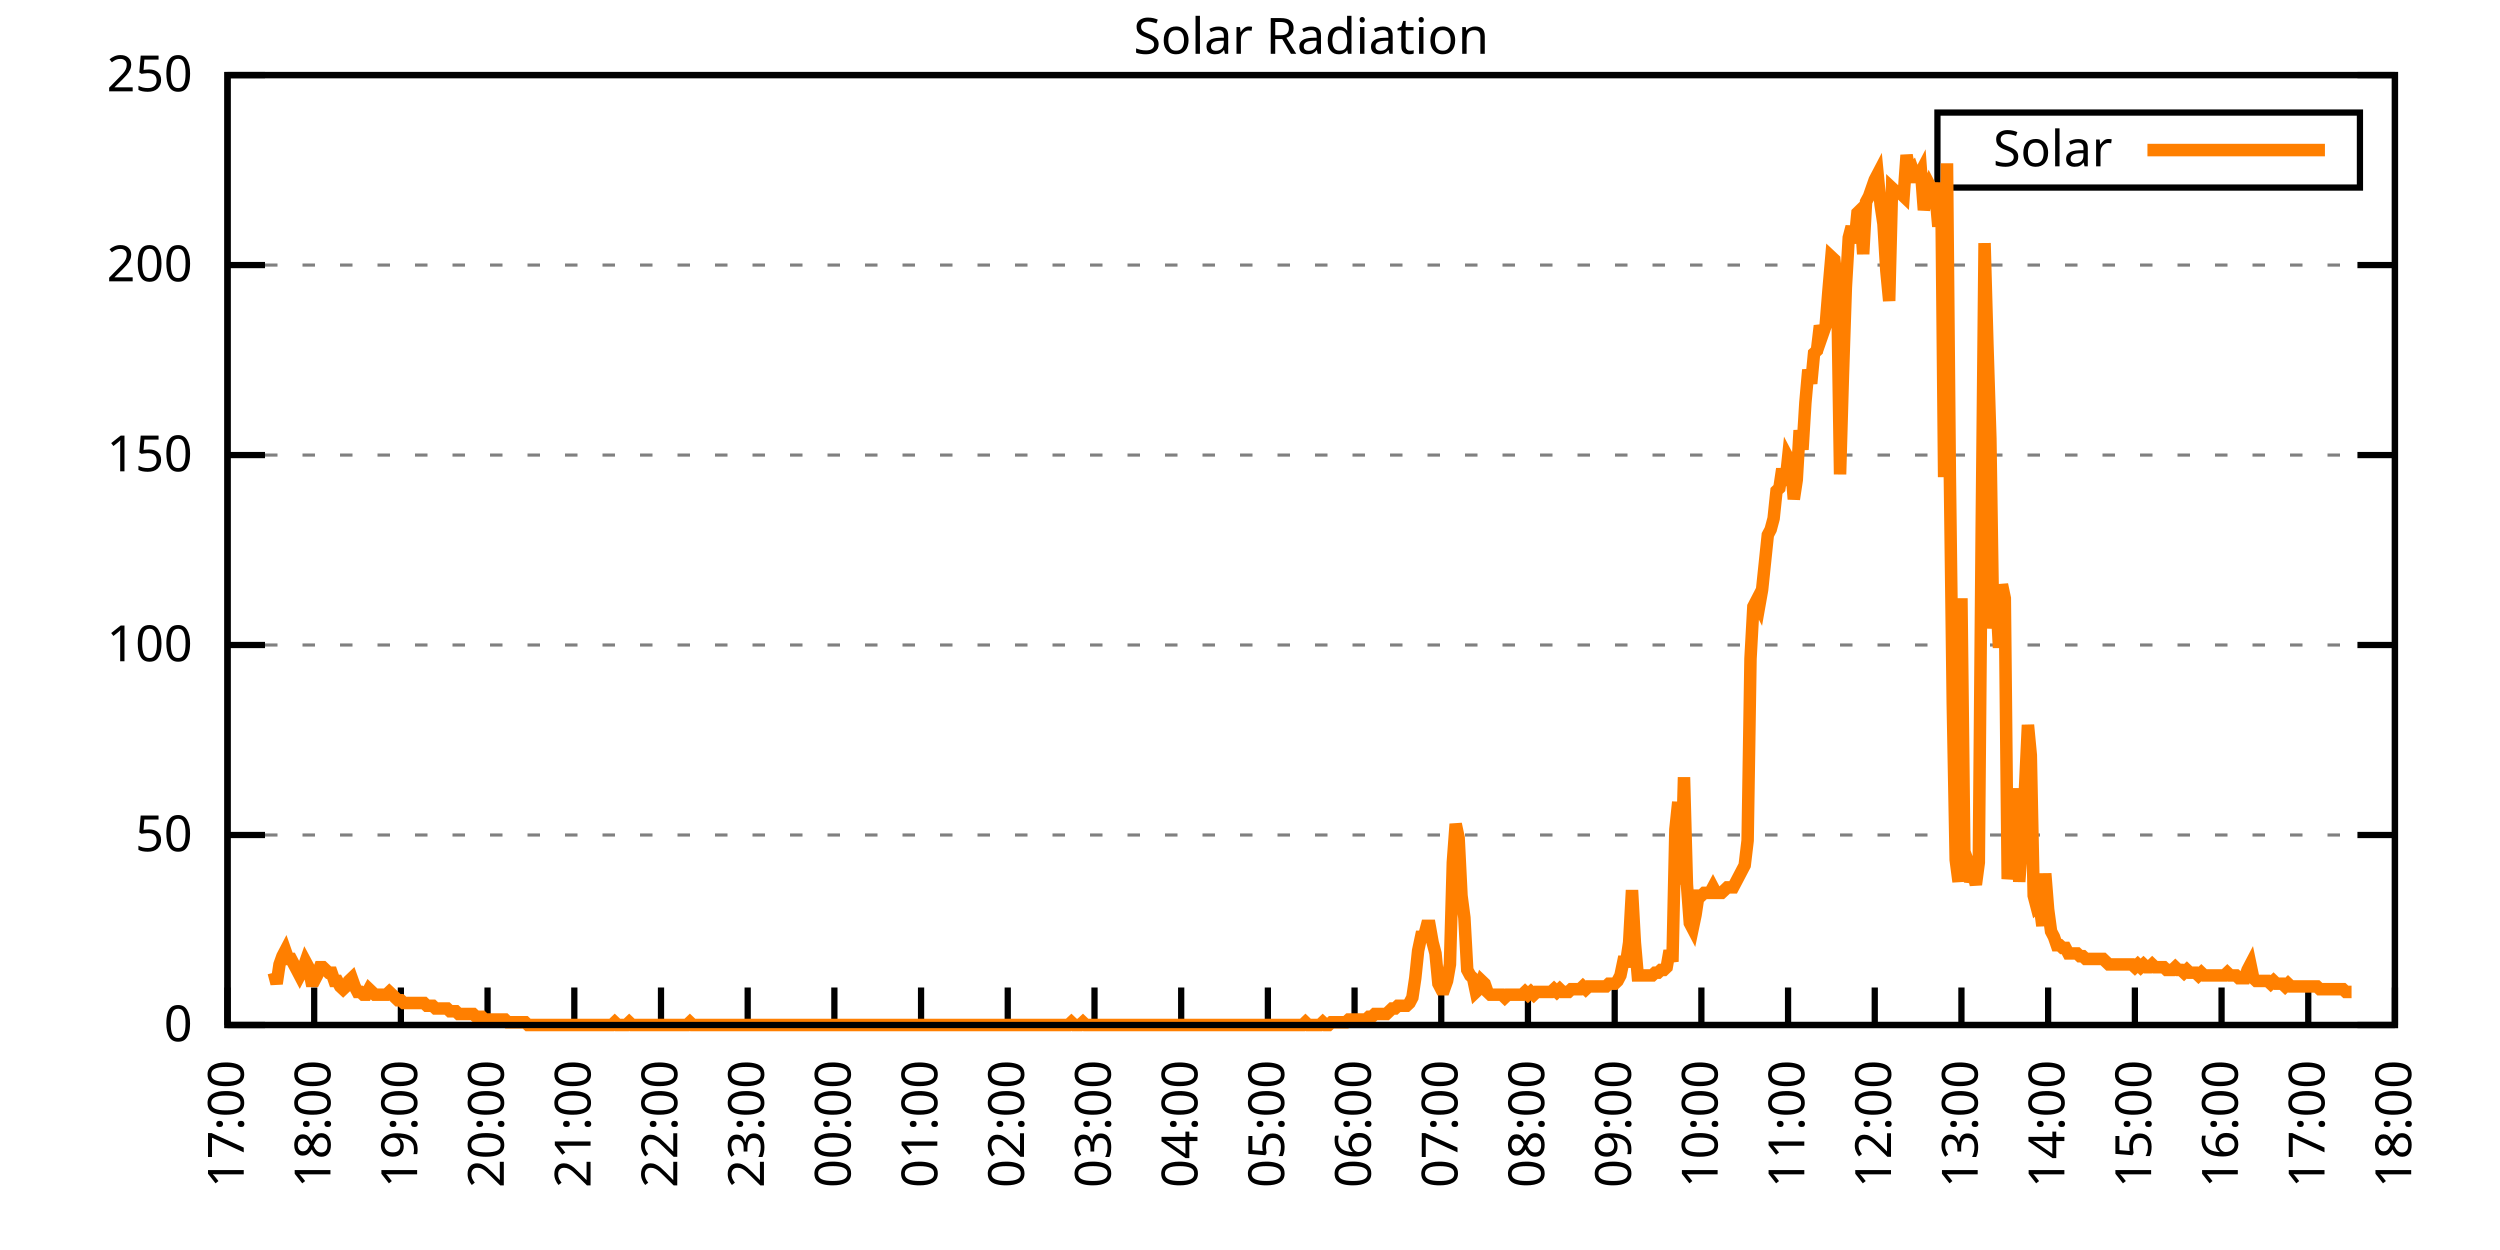
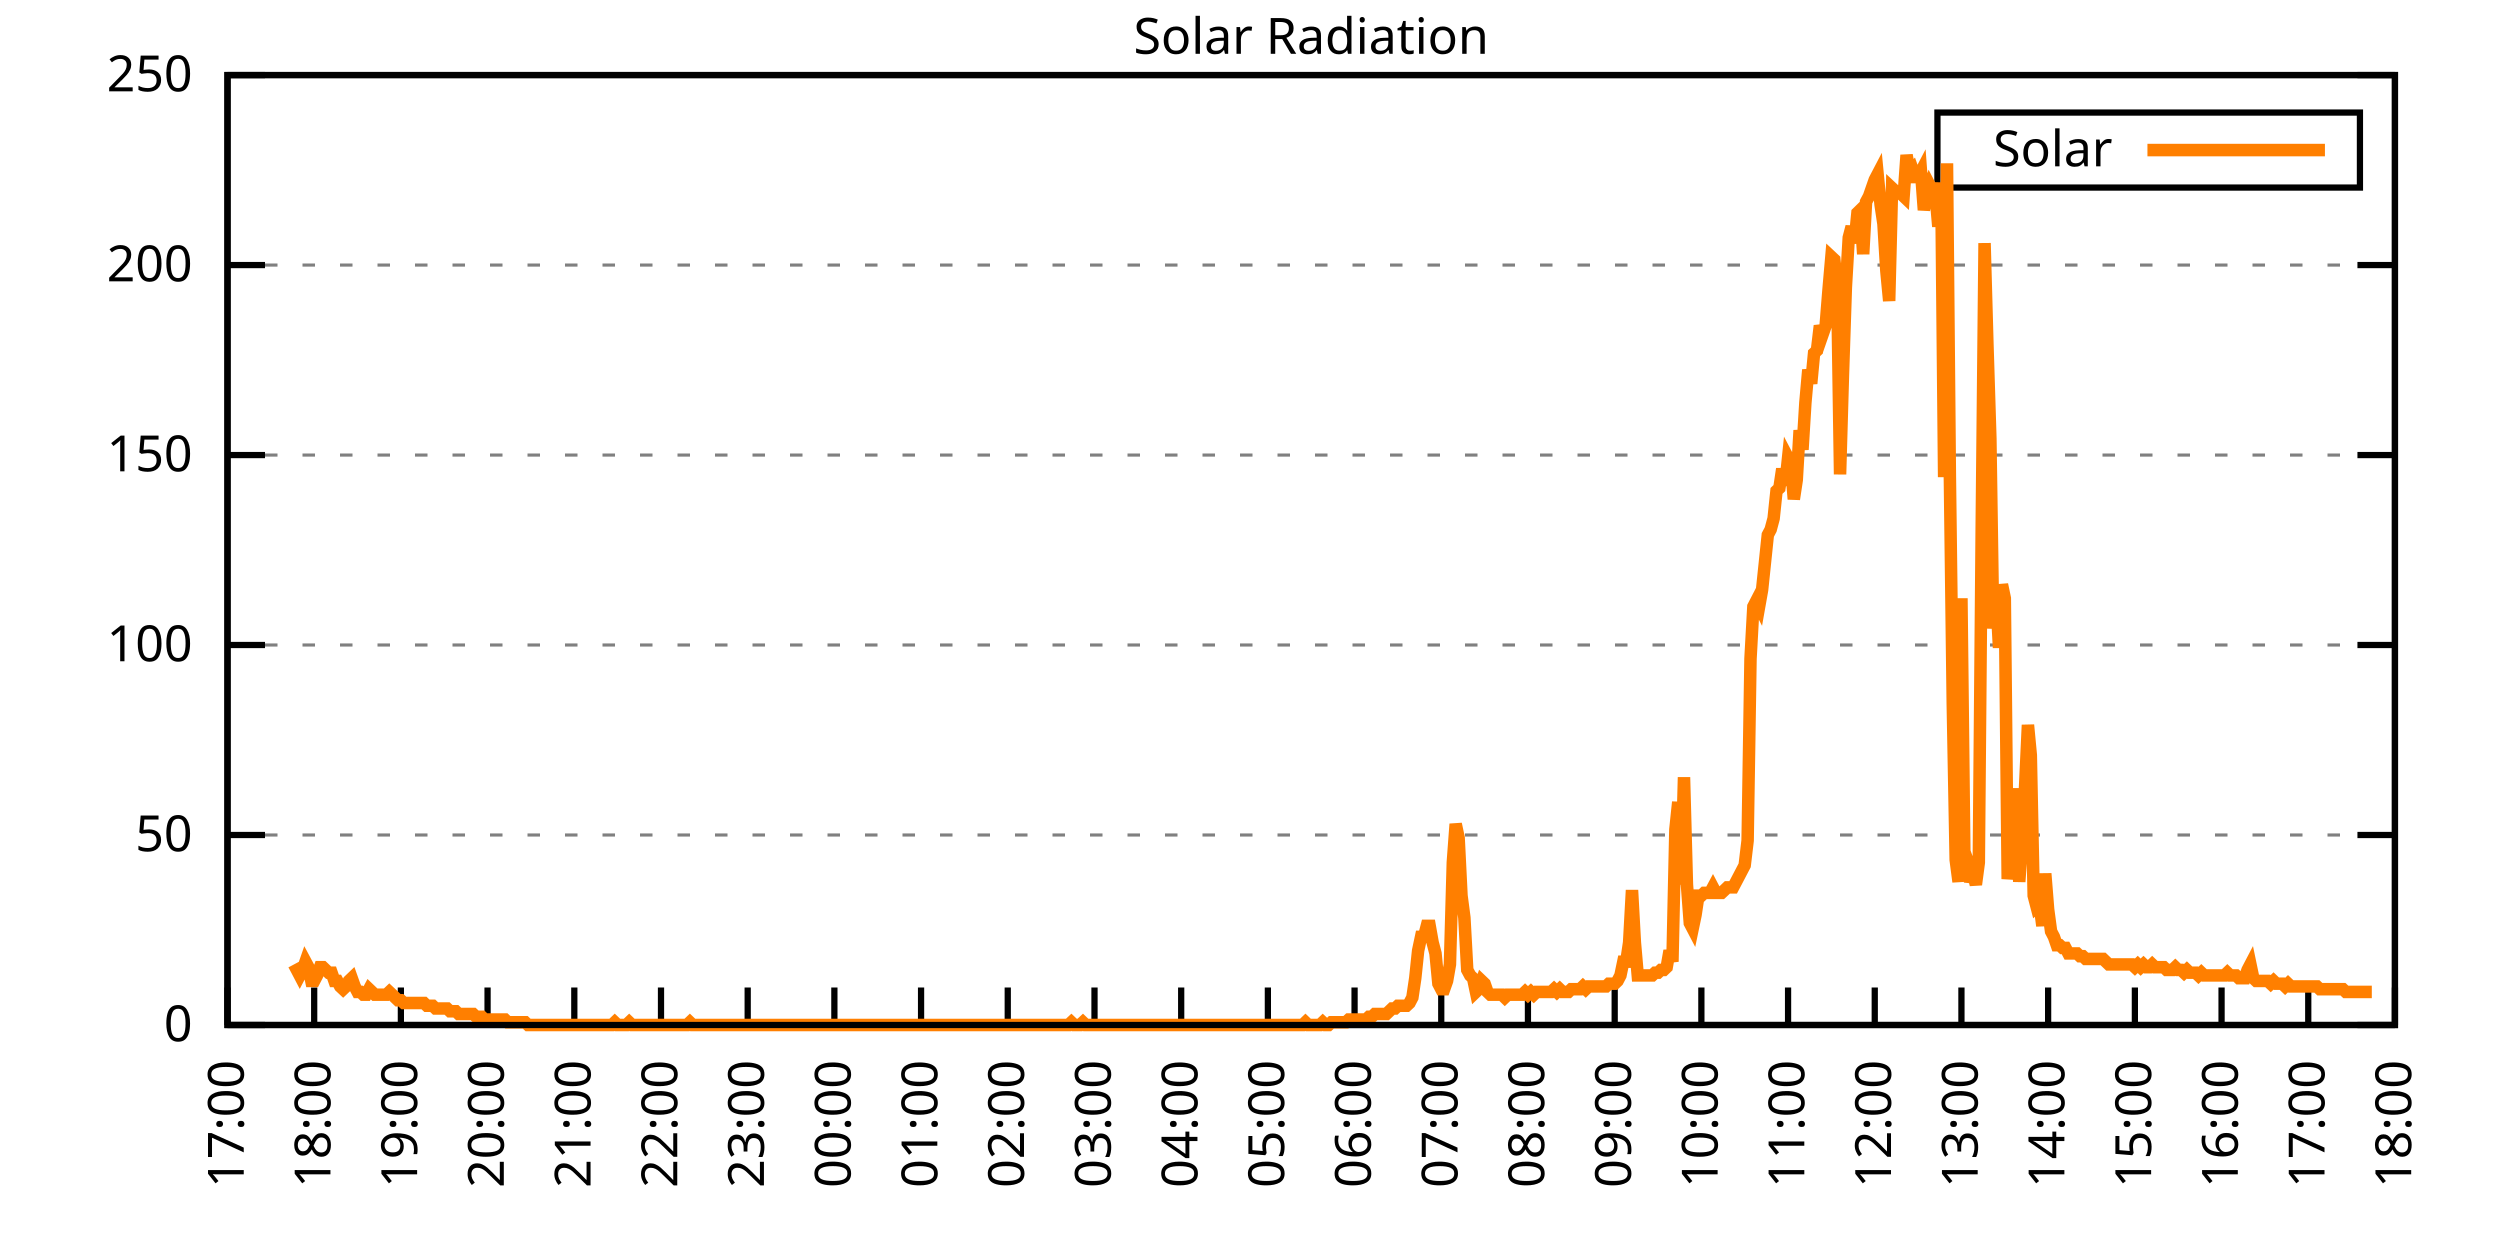
<svg xmlns="http://www.w3.org/2000/svg" xmlns:xlink="http://www.w3.org/1999/xlink" width="400" height="200" viewBox="0 0 400 200">
  <g id="gnuplot_canvas">
    <rect x="0" y="0" width="400" height="200" fill="none" />
    <defs>
      <circle id="gpDot" r="0.5" stroke-width="0.5" stroke="currentColor" />
      <path id="gpPt0" stroke-width="0.333" stroke="currentColor" d="M-1,0 h2 M0,-1 v2" />
      <path id="gpPt1" stroke-width="0.333" stroke="currentColor" d="M-1,-1 L1,1 M1,-1 L-1,1" />
      <path id="gpPt2" stroke-width="0.333" stroke="currentColor" d="M-1,0 L1,0 M0,-1 L0,1 M-1,-1 L1,1 M-1,1 L1,-1" />
      <rect id="gpPt3" stroke-width="0.333" stroke="currentColor" x="-1" y="-1" width="2" height="2" />
      <rect id="gpPt4" stroke-width="0.333" stroke="currentColor" fill="currentColor" x="-1" y="-1" width="2" height="2" />
      <circle id="gpPt5" stroke-width="0.333" stroke="currentColor" cx="0" cy="0" r="1" />
      <use xlink:href="#gpPt5" id="gpPt6" fill="currentColor" stroke="none" />
      <path id="gpPt7" stroke-width="0.333" stroke="currentColor" d="M0,-1.33 L-1.33,0.67 L1.33,0.67 z" />
      <use xlink:href="#gpPt7" id="gpPt8" fill="currentColor" stroke="none" />
      <use xlink:href="#gpPt7" id="gpPt9" stroke="currentColor" transform="rotate(180)" />
      <use xlink:href="#gpPt9" id="gpPt10" fill="currentColor" stroke="none" />
      <use xlink:href="#gpPt3" id="gpPt11" stroke="currentColor" transform="rotate(45)" />
      <use xlink:href="#gpPt11" id="gpPt12" fill="currentColor" stroke="none" />
      <path id="gpPt13" stroke-width="0.333" stroke="currentColor" d="M0,1.330 L1.265,0.411 L0.782,-1.067 L-0.782,-1.076 L-1.265,0.411 z" />
      <use xlink:href="#gpPt13" id="gpPt14" fill="currentColor" stroke="none" />
      <filter id="textbox" filterUnits="objectBoundingBox" x="0" y="0" height="1" width="1">
        <feFlood flood-color="white" flood-opacity="1" result="bgnd" />
        <feComposite in="SourceGraphic" in2="bgnd" operator="atop" />
      </filter>
      <filter id="greybox" filterUnits="objectBoundingBox" x="0" y="0" height="1" width="1">
        <feFlood flood-color="lightgrey" flood-opacity="1" result="grey" />
        <feComposite in="SourceGraphic" in2="grey" operator="atop" />
      </filter>
    </defs>
    <g fill="none" color="white" stroke="currentColor" stroke-width="1.00" stroke-linecap="butt" stroke-linejoin="miter">
</g>
    <g fill="none" color="black" stroke="currentColor" stroke-width="1.00" stroke-linecap="butt" stroke-linejoin="miter">
      <g stroke="none" shape-rendering="crispEdges">
        <polygon fill="rgb(255, 255, 255)" points="36.40,164.00 383.18,164.00 383.18,12.02 36.40,12.02 " />
      </g>
    </g>
    <g fill="none" color="black" stroke="currentColor" stroke-width="1.00" stroke-linecap="butt" stroke-linejoin="miter">
</g>
    <g fill="none" color="black" stroke="black" stroke-width="0.50" stroke-linecap="butt" stroke-linejoin="miter">
</g>
    <g fill="none" color="gray" stroke="currentColor" stroke-width="0.50" stroke-linecap="butt" stroke-linejoin="miter">
      <path stroke="gray" stroke-dasharray="2,4" class="gridline" d="M36.40,164.00 L383.19,164.00  " />
    </g>
    <g fill="none" color="gray" stroke="gray" stroke-width="1.00" stroke-linecap="butt" stroke-linejoin="miter">
</g>
    <g fill="none" color="black" stroke="currentColor" stroke-width="1.00" stroke-linecap="butt" stroke-linejoin="miter">
      <path stroke="black" d="M36.40,164.00 L42.40,164.00 M383.19,164.00 L377.19,164.00  " />
      <g transform="translate(30.80,166.60)" stroke="none" fill="black" font-family="Sans" font-size="8.00" text-anchor="end">
        <text>
          <tspan font-family="Sans"> 0</tspan>
        </text>
      </g>
    </g>
    <g fill="none" color="black" stroke="currentColor" stroke-width="1.00" stroke-linecap="butt" stroke-linejoin="miter">
</g>
    <g fill="none" color="black" stroke="black" stroke-width="0.50" stroke-linecap="butt" stroke-linejoin="miter">
</g>
    <g fill="none" color="gray" stroke="currentColor" stroke-width="0.50" stroke-linecap="butt" stroke-linejoin="miter">
      <path stroke="gray" stroke-dasharray="2,4" class="gridline" d="M36.40,133.60 L383.19,133.60  " />
    </g>
    <g fill="none" color="gray" stroke="gray" stroke-width="1.00" stroke-linecap="butt" stroke-linejoin="miter">
</g>
    <g fill="none" color="black" stroke="currentColor" stroke-width="1.00" stroke-linecap="butt" stroke-linejoin="miter">
      <path stroke="black" d="M36.40,133.60 L42.40,133.60 M383.19,133.60 L377.19,133.60  " />
      <g transform="translate(30.80,136.20)" stroke="none" fill="black" font-family="Sans" font-size="8.00" text-anchor="end">
        <text>
          <tspan font-family="Sans"> 50</tspan>
        </text>
      </g>
    </g>
    <g fill="none" color="black" stroke="currentColor" stroke-width="1.00" stroke-linecap="butt" stroke-linejoin="miter">
</g>
    <g fill="none" color="black" stroke="black" stroke-width="0.50" stroke-linecap="butt" stroke-linejoin="miter">
</g>
    <g fill="none" color="gray" stroke="currentColor" stroke-width="0.50" stroke-linecap="butt" stroke-linejoin="miter">
      <path stroke="gray" stroke-dasharray="2,4" class="gridline" d="M36.40,103.20 L383.19,103.20  " />
    </g>
    <g fill="none" color="gray" stroke="gray" stroke-width="1.00" stroke-linecap="butt" stroke-linejoin="miter">
</g>
    <g fill="none" color="black" stroke="currentColor" stroke-width="1.00" stroke-linecap="butt" stroke-linejoin="miter">
      <path stroke="black" d="M36.40,103.20 L42.40,103.20 M383.19,103.20 L377.19,103.20  " />
      <g transform="translate(30.80,105.80)" stroke="none" fill="black" font-family="Sans" font-size="8.00" text-anchor="end">
        <text>
          <tspan font-family="Sans"> 100</tspan>
        </text>
      </g>
    </g>
    <g fill="none" color="black" stroke="currentColor" stroke-width="1.00" stroke-linecap="butt" stroke-linejoin="miter">
</g>
    <g fill="none" color="black" stroke="black" stroke-width="0.50" stroke-linecap="butt" stroke-linejoin="miter">
</g>
    <g fill="none" color="gray" stroke="currentColor" stroke-width="0.50" stroke-linecap="butt" stroke-linejoin="miter">
      <path stroke="gray" stroke-dasharray="2,4" class="gridline" d="M36.40,72.81 L383.19,72.81  " />
    </g>
    <g fill="none" color="gray" stroke="gray" stroke-width="1.00" stroke-linecap="butt" stroke-linejoin="miter">
</g>
    <g fill="none" color="black" stroke="currentColor" stroke-width="1.00" stroke-linecap="butt" stroke-linejoin="miter">
      <path stroke="black" d="M36.40,72.81 L42.40,72.81 M383.19,72.81 L377.19,72.81  " />
      <g transform="translate(30.80,75.41)" stroke="none" fill="black" font-family="Sans" font-size="8.00" text-anchor="end">
        <text>
          <tspan font-family="Sans"> 150</tspan>
        </text>
      </g>
    </g>
    <g fill="none" color="black" stroke="currentColor" stroke-width="1.00" stroke-linecap="butt" stroke-linejoin="miter">
</g>
    <g fill="none" color="black" stroke="black" stroke-width="0.50" stroke-linecap="butt" stroke-linejoin="miter">
</g>
    <g fill="none" color="gray" stroke="currentColor" stroke-width="0.50" stroke-linecap="butt" stroke-linejoin="miter">
      <path stroke="gray" stroke-dasharray="2,4" class="gridline" d="M36.40,42.41 L383.19,42.41  " />
    </g>
    <g fill="none" color="gray" stroke="gray" stroke-width="1.00" stroke-linecap="butt" stroke-linejoin="miter">
</g>
    <g fill="none" color="black" stroke="currentColor" stroke-width="1.00" stroke-linecap="butt" stroke-linejoin="miter">
      <path stroke="black" d="M36.40,42.41 L42.40,42.41 M383.19,42.41 L377.19,42.41  " />
      <g transform="translate(30.80,45.01)" stroke="none" fill="black" font-family="Sans" font-size="8.00" text-anchor="end">
        <text>
          <tspan font-family="Sans"> 200</tspan>
        </text>
      </g>
    </g>
    <g fill="none" color="black" stroke="currentColor" stroke-width="1.00" stroke-linecap="butt" stroke-linejoin="miter">
</g>
    <g fill="none" color="black" stroke="black" stroke-width="0.50" stroke-linecap="butt" stroke-linejoin="miter">
</g>
    <g fill="none" color="gray" stroke="currentColor" stroke-width="0.50" stroke-linecap="butt" stroke-linejoin="miter">
      <path stroke="gray" stroke-dasharray="2,4" class="gridline" d="M36.40,12.01 L383.19,12.01  " />
    </g>
    <g fill="none" color="gray" stroke="gray" stroke-width="1.00" stroke-linecap="butt" stroke-linejoin="miter">
</g>
    <g fill="none" color="black" stroke="currentColor" stroke-width="1.00" stroke-linecap="butt" stroke-linejoin="miter">
      <path stroke="black" d="M36.40,12.01 L42.40,12.01 M383.19,12.01 L377.19,12.01  " />
      <g transform="translate(30.80,14.61)" stroke="none" fill="black" font-family="Sans" font-size="8.00" text-anchor="end">
        <text>
          <tspan font-family="Sans"> 250</tspan>
        </text>
      </g>
    </g>
    <g fill="none" color="black" stroke="currentColor" stroke-width="1.00" stroke-linecap="butt" stroke-linejoin="miter">
      <path stroke="black" d="M36.40,164.00 L36.40,158.00  " />
      <g transform="translate(39.00,169.60) rotate(270.00)" stroke="none" fill="black" font-family="Sans" font-size="8.00" text-anchor="end">
        <text>
          <tspan font-family="Sans">17:00</tspan>
        </text>
      </g>
    </g>
    <g fill="none" color="black" stroke="currentColor" stroke-width="1.00" stroke-linecap="butt" stroke-linejoin="miter">
      <path stroke="black" d="M50.27,164.00 L50.27,158.00  " />
      <g transform="translate(52.87,169.60) rotate(270.00)" stroke="none" fill="black" font-family="Sans" font-size="8.00" text-anchor="end">
        <text>
          <tspan font-family="Sans">18:00</tspan>
        </text>
      </g>
    </g>
    <g fill="none" color="black" stroke="currentColor" stroke-width="1.00" stroke-linecap="butt" stroke-linejoin="miter">
      <path stroke="black" d="M64.14,164.00 L64.14,158.00  " />
      <g transform="translate(66.74,169.60) rotate(270.00)" stroke="none" fill="black" font-family="Sans" font-size="8.00" text-anchor="end">
        <text>
          <tspan font-family="Sans">19:00</tspan>
        </text>
      </g>
    </g>
    <g fill="none" color="black" stroke="currentColor" stroke-width="1.00" stroke-linecap="butt" stroke-linejoin="miter">
      <path stroke="black" d="M78.01,164.00 L78.01,158.00  " />
      <g transform="translate(80.61,169.60) rotate(270.00)" stroke="none" fill="black" font-family="Sans" font-size="8.00" text-anchor="end">
        <text>
          <tspan font-family="Sans">20:00</tspan>
        </text>
      </g>
    </g>
    <g fill="none" color="black" stroke="currentColor" stroke-width="1.00" stroke-linecap="butt" stroke-linejoin="miter">
      <path stroke="black" d="M91.89,164.00 L91.89,158.00  " />
      <g transform="translate(94.49,169.60) rotate(270.00)" stroke="none" fill="black" font-family="Sans" font-size="8.00" text-anchor="end">
        <text>
          <tspan font-family="Sans">21:00</tspan>
        </text>
      </g>
    </g>
    <g fill="none" color="black" stroke="currentColor" stroke-width="1.00" stroke-linecap="butt" stroke-linejoin="miter">
      <path stroke="black" d="M105.76,164.00 L105.76,158.00  " />
      <g transform="translate(108.36,169.60) rotate(270.00)" stroke="none" fill="black" font-family="Sans" font-size="8.00" text-anchor="end">
        <text>
          <tspan font-family="Sans">22:00</tspan>
        </text>
      </g>
    </g>
    <g fill="none" color="black" stroke="currentColor" stroke-width="1.00" stroke-linecap="butt" stroke-linejoin="miter">
      <path stroke="black" d="M119.63,164.00 L119.63,158.00  " />
      <g transform="translate(122.23,169.60) rotate(270.00)" stroke="none" fill="black" font-family="Sans" font-size="8.00" text-anchor="end">
        <text>
          <tspan font-family="Sans">23:00</tspan>
        </text>
      </g>
    </g>
    <g fill="none" color="black" stroke="currentColor" stroke-width="1.00" stroke-linecap="butt" stroke-linejoin="miter">
      <path stroke="black" d="M133.50,164.00 L133.50,158.00  " />
      <g transform="translate(136.10,169.60) rotate(270.00)" stroke="none" fill="black" font-family="Sans" font-size="8.00" text-anchor="end">
        <text>
          <tspan font-family="Sans">00:00</tspan>
        </text>
      </g>
    </g>
    <g fill="none" color="black" stroke="currentColor" stroke-width="1.00" stroke-linecap="butt" stroke-linejoin="miter">
      <path stroke="black" d="M147.37,164.00 L147.37,158.00  " />
      <g transform="translate(149.97,169.60) rotate(270.00)" stroke="none" fill="black" font-family="Sans" font-size="8.00" text-anchor="end">
        <text>
          <tspan font-family="Sans">01:00</tspan>
        </text>
      </g>
    </g>
    <g fill="none" color="black" stroke="currentColor" stroke-width="1.00" stroke-linecap="butt" stroke-linejoin="miter">
      <path stroke="black" d="M161.24,164.00 L161.24,158.00  " />
      <g transform="translate(163.84,169.60) rotate(270.00)" stroke="none" fill="black" font-family="Sans" font-size="8.00" text-anchor="end">
        <text>
          <tspan font-family="Sans">02:00</tspan>
        </text>
      </g>
    </g>
    <g fill="none" color="black" stroke="currentColor" stroke-width="1.00" stroke-linecap="butt" stroke-linejoin="miter">
      <path stroke="black" d="M175.12,164.00 L175.12,158.00  " />
      <g transform="translate(177.72,169.60) rotate(270.00)" stroke="none" fill="black" font-family="Sans" font-size="8.00" text-anchor="end">
        <text>
          <tspan font-family="Sans">03:00</tspan>
        </text>
      </g>
    </g>
    <g fill="none" color="black" stroke="currentColor" stroke-width="1.00" stroke-linecap="butt" stroke-linejoin="miter">
      <path stroke="black" d="M188.99,164.00 L188.99,158.00  " />
      <g transform="translate(191.59,169.60) rotate(270.00)" stroke="none" fill="black" font-family="Sans" font-size="8.00" text-anchor="end">
        <text>
          <tspan font-family="Sans">04:00</tspan>
        </text>
      </g>
    </g>
    <g fill="none" color="black" stroke="currentColor" stroke-width="1.00" stroke-linecap="butt" stroke-linejoin="miter">
      <path stroke="black" d="M202.86,164.00 L202.86,158.00  " />
      <g transform="translate(205.46,169.60) rotate(270.00)" stroke="none" fill="black" font-family="Sans" font-size="8.00" text-anchor="end">
        <text>
          <tspan font-family="Sans">05:00</tspan>
        </text>
      </g>
    </g>
    <g fill="none" color="black" stroke="currentColor" stroke-width="1.00" stroke-linecap="butt" stroke-linejoin="miter">
      <path stroke="black" d="M216.73,164.00 L216.73,158.00  " />
      <g transform="translate(219.33,169.60) rotate(270.00)" stroke="none" fill="black" font-family="Sans" font-size="8.00" text-anchor="end">
        <text>
          <tspan font-family="Sans">06:00</tspan>
        </text>
      </g>
    </g>
    <g fill="none" color="black" stroke="currentColor" stroke-width="1.00" stroke-linecap="butt" stroke-linejoin="miter">
      <path stroke="black" d="M230.60,164.00 L230.60,158.00  " />
      <g transform="translate(233.20,169.60) rotate(270.00)" stroke="none" fill="black" font-family="Sans" font-size="8.00" text-anchor="end">
        <text>
          <tspan font-family="Sans">07:00</tspan>
        </text>
      </g>
    </g>
    <g fill="none" color="black" stroke="currentColor" stroke-width="1.00" stroke-linecap="butt" stroke-linejoin="miter">
      <path stroke="black" d="M244.47,164.00 L244.47,158.00  " />
      <g transform="translate(247.07,169.60) rotate(270.00)" stroke="none" fill="black" font-family="Sans" font-size="8.00" text-anchor="end">
        <text>
          <tspan font-family="Sans">08:00</tspan>
        </text>
      </g>
    </g>
    <g fill="none" color="black" stroke="currentColor" stroke-width="1.00" stroke-linecap="butt" stroke-linejoin="miter">
      <path stroke="black" d="M258.35,164.00 L258.35,158.00  " />
      <g transform="translate(260.95,169.60) rotate(270.00)" stroke="none" fill="black" font-family="Sans" font-size="8.00" text-anchor="end">
        <text>
          <tspan font-family="Sans">09:00</tspan>
        </text>
      </g>
    </g>
    <g fill="none" color="black" stroke="currentColor" stroke-width="1.00" stroke-linecap="butt" stroke-linejoin="miter">
      <path stroke="black" d="M272.22,164.00 L272.22,158.00  " />
      <g transform="translate(274.82,169.60) rotate(270.00)" stroke="none" fill="black" font-family="Sans" font-size="8.00" text-anchor="end">
        <text>
          <tspan font-family="Sans">10:00</tspan>
        </text>
      </g>
    </g>
    <g fill="none" color="black" stroke="currentColor" stroke-width="1.00" stroke-linecap="butt" stroke-linejoin="miter">
      <path stroke="black" d="M286.09,164.00 L286.09,158.00  " />
      <g transform="translate(288.69,169.60) rotate(270.00)" stroke="none" fill="black" font-family="Sans" font-size="8.00" text-anchor="end">
        <text>
          <tspan font-family="Sans">11:00</tspan>
        </text>
      </g>
    </g>
    <g fill="none" color="black" stroke="currentColor" stroke-width="1.00" stroke-linecap="butt" stroke-linejoin="miter">
      <path stroke="black" d="M299.96,164.00 L299.96,158.00  " />
      <g transform="translate(302.56,169.60) rotate(270.00)" stroke="none" fill="black" font-family="Sans" font-size="8.00" text-anchor="end">
        <text>
          <tspan font-family="Sans">12:00</tspan>
        </text>
      </g>
    </g>
    <g fill="none" color="black" stroke="currentColor" stroke-width="1.00" stroke-linecap="butt" stroke-linejoin="miter">
      <path stroke="black" d="M313.83,164.00 L313.83,158.00  " />
      <g transform="translate(316.43,169.60) rotate(270.00)" stroke="none" fill="black" font-family="Sans" font-size="8.00" text-anchor="end">
        <text>
          <tspan font-family="Sans">13:00</tspan>
        </text>
      </g>
    </g>
    <g fill="none" color="black" stroke="currentColor" stroke-width="1.00" stroke-linecap="butt" stroke-linejoin="miter">
      <path stroke="black" d="M327.70,164.00 L327.70,158.00  " />
      <g transform="translate(330.30,169.60) rotate(270.00)" stroke="none" fill="black" font-family="Sans" font-size="8.00" text-anchor="end">
        <text>
          <tspan font-family="Sans">14:00</tspan>
        </text>
      </g>
    </g>
    <g fill="none" color="black" stroke="currentColor" stroke-width="1.00" stroke-linecap="butt" stroke-linejoin="miter">
      <path stroke="black" d="M341.58,164.00 L341.58,158.00  " />
      <g transform="translate(344.18,169.60) rotate(270.00)" stroke="none" fill="black" font-family="Sans" font-size="8.00" text-anchor="end">
        <text>
          <tspan font-family="Sans">15:00</tspan>
        </text>
      </g>
    </g>
    <g fill="none" color="black" stroke="currentColor" stroke-width="1.00" stroke-linecap="butt" stroke-linejoin="miter">
      <path stroke="black" d="M355.45,164.00 L355.45,158.00  " />
      <g transform="translate(358.05,169.60) rotate(270.00)" stroke="none" fill="black" font-family="Sans" font-size="8.00" text-anchor="end">
        <text>
          <tspan font-family="Sans">16:00</tspan>
        </text>
      </g>
    </g>
    <g fill="none" color="black" stroke="currentColor" stroke-width="1.00" stroke-linecap="butt" stroke-linejoin="miter">
      <path stroke="black" d="M369.32,164.00 L369.32,158.00  " />
      <g transform="translate(371.92,169.60) rotate(270.00)" stroke="none" fill="black" font-family="Sans" font-size="8.00" text-anchor="end">
        <text>
          <tspan font-family="Sans">17:00</tspan>
        </text>
      </g>
    </g>
    <g fill="none" color="black" stroke="currentColor" stroke-width="1.00" stroke-linecap="butt" stroke-linejoin="miter">
      <path stroke="black" d="M383.19,164.00 L383.19,158.00  " />
      <g transform="translate(385.79,169.60) rotate(270.00)" stroke="none" fill="black" font-family="Sans" font-size="8.00" text-anchor="end">
        <text>
          <tspan font-family="Sans">18:00</tspan>
        </text>
      </g>
    </g>
    <g fill="none" color="black" stroke="currentColor" stroke-width="1.00" stroke-linecap="butt" stroke-linejoin="miter">
</g>
    <g fill="none" color="black" stroke="currentColor" stroke-width="1.00" stroke-linecap="butt" stroke-linejoin="miter">
      <path stroke="black" d="M36.40,12.01 L36.40,164.00 L383.19,164.00 L383.19,12.01 L36.40,12.01 Z  " />
    </g>
    <g fill="none" color="black" stroke="currentColor" stroke-width="1.00" stroke-linecap="butt" stroke-linejoin="miter">
</g>
    <g fill="none" color="black" stroke="currentColor" stroke-width="1.00" stroke-linecap="butt" stroke-linejoin="miter">
      <path stroke="black" d="M309.99,30.01 L309.99,18.01 L377.59,18.01 L377.59,30.01 L309.99,30.01 Z  " />
    </g>
    <g id="Solar_Radiation_plot_1">
      <g fill="none" color="white" stroke="black" stroke-width="2.00" stroke-linecap="butt" stroke-linejoin="miter">
</g>
      <g fill="none" color="black" stroke="currentColor" stroke-width="2.00" stroke-linecap="butt" stroke-linejoin="miter">
        <g transform="translate(337.99,26.61)" stroke="none" fill="black" font-family="Sans" font-size="8.00" text-anchor="end">
          <text>
            <tspan font-family="Sans">Solar</tspan>
          </text>
        </g>
      </g>
      <g fill="none" color="black" stroke="currentColor" stroke-width="2.00" stroke-linecap="butt" stroke-linejoin="miter">
-         <path stroke="rgb(255, 127,   0)" d="M343.59,24.01 L371.99,24.01 M43.80,155.63 L44.26,157.39 L44.72,154.31 L45.19,152.99 L45.65,152.11 L46.11,153.43   L46.57,153.43 L47.03,154.31 L47.50,155.19 L47.96,156.07 L48.42,155.19 L48.88,153.87 L49.35,154.75 L49.81,156.95   L50.27,156.95 L50.73,156.07 L51.20,154.75 L51.66,154.75 L52.12,155.19 L52.58,155.63 L53.05,155.63 L53.51,156.95   L53.97,156.95 L54.43,157.83 L54.90,158.27 L55.36,157.83 L55.82,156.95 L56.28,156.51 L56.75,157.83 L57.21,158.71   L57.67,158.71 L58.13,159.15 L58.59,159.15 L59.06,158.27 L59.52,158.71 L59.98,159.15 L60.44,159.15 L60.91,159.15   L61.37,159.15 L61.83,159.15 L62.29,158.71 L62.76,159.15 L63.22,159.60 L63.68,160.04 L64.14,160.04 L64.61,160.48   L65.07,160.48 L65.53,160.48 L65.99,160.48 L66.46,160.48 L66.92,160.48 L67.38,160.48 L67.84,160.48 L68.30,160.92   L68.77,160.92 L69.23,160.92 L69.69,161.36 L70.15,161.36 L70.62,161.36 L71.08,161.36 L71.54,161.36 L72.00,161.80   L72.47,161.80 L72.93,161.80 L73.39,162.24 L73.85,162.24 L74.32,162.24 L74.78,162.24 L75.24,162.24 L75.70,162.24   L76.17,162.68 L76.63,162.68 L77.09,162.68 L77.55,163.12 L78.01,163.12 L78.48,163.12 L78.94,163.12 L79.40,163.12   L79.86,163.12 L80.33,163.12 L80.79,163.12 L81.25,163.56 L81.71,163.56 L82.18,163.56 L82.64,163.56 L83.10,163.56   L83.56,163.56 L84.03,163.56 L84.49,164.00 L84.95,164.00 L85.41,164.00 L85.88,164.00 L86.34,164.00 L86.80,164.00   L87.26,164.00 L87.72,164.00 L88.19,164.00 L88.65,164.00 L89.11,164.00 L89.57,164.00 L90.04,164.00 L90.50,164.00   L90.96,164.00 L91.42,164.00 L91.89,164.00 L92.35,164.00 L92.81,164.00 L93.27,164.00 L93.74,164.00 L94.20,164.00   L94.66,164.00 L95.12,164.00 L95.59,164.00 L96.05,164.00 L96.51,164.00 L96.97,164.00 L97.44,164.00 L97.90,164.00   L98.36,163.56 L98.82,164.00 L99.28,164.00 L99.75,164.00 L100.21,164.00 L100.67,163.56 L101.13,164.00 L101.60,164.00   L102.06,164.00 L102.52,164.00 L102.98,164.00 L103.45,164.00 L103.91,164.00 L104.37,164.00 L104.83,164.00 L105.30,164.00   L105.76,164.00 L106.22,164.00 L106.68,164.00 L107.15,164.00 L107.61,164.00 L108.07,164.00 L108.53,164.00 L108.99,164.00   L109.46,164.00 L109.92,164.00 L110.38,163.56 L110.84,164.00 L111.31,164.00 L111.77,164.00 L112.23,164.00 L112.69,164.00   L113.16,164.00 L113.62,164.00 L114.08,164.00 L114.54,164.00 L115.01,164.00 L115.47,164.00 L115.93,164.00 L116.39,164.00   L116.86,164.00 L117.32,164.00 L117.78,164.00 L118.24,164.00 L118.70,164.00 L119.17,164.00 L119.63,164.00 L120.09,164.00   L120.55,164.00 L121.02,164.00 L121.48,164.00 L121.94,164.00 L122.40,164.00 L122.87,164.00 L123.33,164.00 L123.79,164.00   L124.25,164.00 L124.72,164.00 L125.18,164.00 L125.64,164.00 L126.10,164.00 L126.57,164.00 L127.03,164.00 L127.49,164.00   L127.95,164.00 L128.41,164.00 L128.88,164.00 L129.34,164.00 L129.80,164.00 L130.26,164.00 L130.73,164.00 L131.19,164.00   L131.65,164.00 L132.11,164.00 L132.58,164.00 L133.04,164.00 L133.50,164.00 L133.96,164.00 L134.43,164.00 L134.89,164.00   L135.35,164.00 L135.81,164.00 L136.28,164.00 L136.74,164.00 L137.20,164.00 L137.66,164.00 L138.13,164.00 L138.59,164.00   L139.05,164.00 L139.51,164.00 L139.97,164.00 L140.44,164.00 L140.90,164.00 L141.36,164.00 L141.82,164.00 L142.29,164.00   L142.75,164.00 L143.21,164.00 L143.67,164.00 L144.14,164.00 L144.60,164.00 L145.06,164.00 L145.52,164.00 L145.99,164.00   L146.45,164.00 L146.91,164.00 L147.37,164.00 L147.84,164.00 L148.30,164.00 L148.76,164.00 L149.22,164.00 L149.68,164.00   L150.15,164.00 L150.61,164.00 L151.07,164.00 L151.53,164.00 L152.00,164.00 L152.46,164.00 L152.92,164.00 L153.38,164.00   L153.85,164.00 L154.31,164.00 L154.77,164.00 L155.23,164.00 L155.70,164.00 L156.16,164.00 L156.62,164.00 L157.08,164.00   L157.55,164.00 L158.01,164.00 L158.47,164.00 L158.93,164.00 L159.39,164.00 L159.86,164.00 L160.32,164.00 L160.78,164.00   L161.24,164.00 L161.71,164.00 L162.17,164.00 L162.63,164.00 L163.09,164.00 L163.56,164.00 L164.02,164.00 L164.48,164.00   L164.94,164.00 L165.41,164.00 L165.87,164.00 L166.33,164.00 L166.79,164.00 L167.26,164.00 L167.72,164.00 L168.18,164.00   L168.64,164.00 L169.10,164.00 L169.57,164.00 L170.03,164.00 L170.49,164.00 L170.95,164.00 L171.42,163.56 L171.88,164.00   L172.34,164.00 L172.80,164.00 L173.27,163.56 L173.73,164.00 L174.19,164.00 L174.65,164.00 L175.12,164.00 L175.58,164.00   L176.04,164.00 L176.50,164.00 L176.97,164.00 L177.43,164.00 L177.89,164.00 L178.35,164.00 L178.82,164.00 L179.28,164.00   L179.74,164.00 L180.20,164.00 L180.66,164.00 L181.13,164.00 L181.59,164.00 L182.05,164.00 L182.51,164.00 L182.98,164.00   L183.44,164.00 L183.90,164.00 L184.36,164.00 L184.83,164.00 L185.29,164.00 L185.75,164.00 L186.21,164.00 L186.68,164.00   L187.14,164.00 L187.60,164.00 L188.06,164.00 L188.53,164.00 L188.99,164.00 L189.45,164.00 L189.91,164.00 L190.37,164.00   L190.84,164.00 L191.30,164.00 L191.76,164.00 L192.22,164.00 L192.69,164.00 L193.15,164.00 L193.61,164.00 L194.07,164.00   L194.54,164.00 L195.00,164.00 L195.46,164.00 L195.92,164.00 L196.39,164.00 L196.85,164.00 L197.31,164.00 L197.77,164.00   L198.24,164.00 L198.70,164.00 L199.16,164.00 L199.62,164.00 L200.08,164.00 L200.55,164.00 L201.01,164.00 L201.47,164.00   L201.93,164.00 L202.40,164.00 L202.86,164.00 L203.32,164.00 L203.78,164.00 L204.25,164.00 L204.71,164.00 L205.17,164.00   L205.63,164.00 L206.10,164.00 L206.56,164.00 L207.02,164.00 L207.48,164.00 L207.95,164.00 L208.41,164.00 L208.87,163.56   L209.33,164.00 L209.80,164.00 L210.26,164.00 L210.72,164.00 L211.18,164.00 L211.64,163.56 L212.11,164.00 L212.57,164.00   L213.03,163.56 L213.49,163.56 L213.96,163.56 L214.42,163.56 L214.88,163.56 L215.34,163.56 L215.81,163.12 L216.27,163.12   L216.73,163.12 L217.19,163.12 L217.66,163.12 L218.12,163.12 L218.58,163.12 L219.04,162.68 L219.51,162.68 L219.97,162.24   L220.43,162.24 L220.89,162.24 L221.35,162.24 L221.82,162.24 L222.28,161.80 L222.74,161.36 L223.20,161.36 L223.67,160.92   L224.13,160.92 L224.59,160.92 L225.05,160.92 L225.52,160.48 L225.98,159.60 L226.44,156.51 L226.90,152.11 L227.37,149.90   L227.83,149.90 L228.29,148.14 L228.75,148.14 L229.22,150.79 L229.68,152.55 L230.14,157.39 L230.60,158.27 L231.06,158.27   L231.53,156.95 L231.99,154.31 L232.45,138.01 L232.91,131.84 L233.38,134.05 L233.84,143.30 L234.30,146.82 L234.76,155.19   L235.23,156.07 L235.69,156.51 L236.15,158.71 L236.61,158.27 L237.08,156.95 L237.54,157.39 L238.00,158.71 L238.46,159.15   L238.93,159.15 L239.39,159.15 L239.85,159.15 L240.31,159.15 L240.77,159.60 L241.24,159.15 L241.70,159.15 L242.16,159.15   L242.62,159.15 L243.09,159.15 L243.55,159.15 L244.01,158.71 L244.47,159.15 L244.94,158.71 L245.40,159.15 L245.86,158.71   L246.32,158.71 L246.79,158.71 L247.25,158.71 L247.71,158.71 L248.17,158.71 L248.64,158.27 L249.10,158.71 L249.56,158.27   L250.02,158.71 L250.49,158.71 L250.95,158.71 L251.41,158.27 L251.87,158.27 L252.33,158.27 L252.80,158.27 L253.26,157.83   L253.72,158.27 L254.18,157.83 L254.65,157.83 L255.11,157.83 L255.57,157.83 L256.03,157.83 L256.50,157.83 L256.96,157.83   L257.42,157.39 L257.88,157.39 L258.35,157.39 L258.81,156.95 L259.27,156.07 L259.73,153.87 L260.20,153.87 L260.66,150.79   L261.12,142.42 L261.58,150.79 L262.04,156.07 L262.51,156.07 L262.97,156.07 L263.43,156.07 L263.89,156.07 L264.36,156.07   L264.82,155.63 L265.28,155.63 L265.74,155.19 L266.21,155.19 L266.67,154.75 L267.13,152.11 L267.59,153.87 L268.06,132.73   L268.52,128.32 L268.98,141.54 L269.44,124.36 L269.91,141.54 L270.37,147.70 L270.83,148.58 L271.29,146.38 L271.75,143.30   L272.22,143.30 L272.68,142.86 L273.14,142.86 L273.60,142.86 L274.07,141.98 L274.53,142.86 L274.99,142.86 L275.45,142.86   L275.92,142.42 L276.38,141.98 L276.84,141.98 L277.30,141.98 L277.77,141.09 L278.23,140.21 L278.69,139.33 L279.15,138.45   L279.62,134.49 L280.08,105.41 L280.54,97.05 L281.00,96.16 L281.46,97.05 L281.93,94.40 L282.39,90.00 L282.85,85.59   L283.31,84.71 L283.78,82.95 L284.24,78.54 L284.70,78.10 L285.16,75.02 L285.63,77.66 L286.09,73.26 L286.55,74.14   L287.01,79.87 L287.48,76.78 L287.94,68.85 L288.40,71.94 L288.86,64.45 L289.33,59.16 L289.79,61.37 L290.25,56.52   L290.71,56.08 L291.18,52.12 L291.64,53.44 L292.10,52.12 L292.56,46.39 L293.02,41.10 L293.49,41.54 L293.95,45.95   L294.41,75.90 L294.87,60.04 L295.34,45.95 L295.80,38.02 L296.26,36.26 L296.72,38.90 L297.19,34.06 L297.65,33.61   L298.11,40.66 L298.57,32.29 L299.04,31.41 L299.50,30.09 L299.96,28.77 L300.42,27.89 L300.89,32.73 L301.35,35.82   L301.81,43.31 L302.27,48.15 L302.73,30.09 L303.20,30.53 L303.66,30.97 L304.12,30.97 L304.58,31.41 L305.05,24.81   L305.51,27.45 L305.97,27.01 L306.43,28.33 L306.90,28.33 L307.36,27.45 L307.82,33.61 L308.28,30.97 L308.75,29.65   L309.21,30.53 L309.67,30.97 L310.13,36.26 L310.60,29.21 L311.06,76.34 L311.52,26.13 L311.98,76.34 L312.44,112.46   L312.91,137.57 L313.37,141.09 L313.83,95.72 L314.29,136.25 L314.76,137.57 L315.22,141.09 L315.68,139.77 L316.14,141.54   L316.61,138.01 L317.07,84.71 L317.53,38.90 L317.99,55.20 L318.46,70.18 L318.92,100.57 L319.38,94.84 L319.84,103.65   L320.31,93.52 L320.77,95.72 L321.23,140.65 L321.69,137.13 L322.15,139.33 L322.62,126.12 L323.08,141.09 L323.54,134.49   L324.00,126.12 L324.47,115.99 L324.93,120.83 L325.39,143.30 L325.85,145.06 L326.32,144.62 L326.78,148.14 L327.24,139.77   L327.70,145.50 L328.17,149.02 L328.63,149.90 L329.09,151.23 L329.55,151.23 L330.02,151.67 L330.48,151.67 L330.94,152.55   L331.40,152.55 L331.87,152.55 L332.33,152.55 L332.79,152.99 L333.25,152.99 L333.71,153.43 L334.18,153.43 L334.64,153.43   L335.10,153.43 L335.56,153.43 L336.03,153.43 L336.49,153.43 L336.95,153.87 L337.41,154.31 L337.88,154.31 L338.34,154.31   L338.80,154.31 L339.26,154.31 L339.73,154.31 L340.19,154.31 L340.65,154.31 L341.11,154.31 L341.58,154.75 L342.04,154.31   L342.50,154.75 L342.96,154.31 L343.42,154.75 L343.89,154.75 L344.35,154.31 L344.81,154.75 L345.27,154.75 L345.74,154.75   L346.20,154.75 L346.66,155.19 L347.12,155.19 L347.59,155.19 L348.05,154.75 L348.51,155.19 L348.97,155.19 L349.44,155.63   L349.90,155.19 L350.36,155.63 L350.82,155.63 L351.29,155.63 L351.75,156.07 L352.21,155.63 L352.67,156.07 L353.13,156.07   L353.60,156.07 L354.06,156.07 L354.52,156.07 L354.98,156.07 L355.45,156.07 L355.91,156.07 L356.37,155.63 L356.83,156.07   L357.30,156.07 L357.76,156.07 L358.22,156.51 L358.68,156.51 L359.15,156.51 L359.61,155.19 L360.07,154.31 L360.53,156.51   L361.00,156.95 L361.46,156.95 L361.92,156.95 L362.38,156.95 L362.84,156.95 L363.31,157.39 L363.77,156.95 L364.23,157.39   L364.69,157.39 L365.16,157.39 L365.62,157.83 L366.08,157.39 L366.54,157.83 L367.01,157.83 L367.47,157.83 L367.93,157.83   L368.39,157.83 L368.86,157.83 L369.32,157.83 L369.78,157.83 L370.24,157.83 L370.71,157.83 L371.17,158.27 L371.63,158.27   L372.09,158.27 L372.56,158.27 L373.02,158.27 L373.48,158.27 L373.94,158.27 L374.40,158.27 L374.87,158.27 L375.33,158.71   L375.79,158.71 L376.25,158.71  " />
+         <path stroke="rgb(255, 127,   0)" d="M343.59,24.01 L371.99,24.01 M47.03,154.31 L47.50,155.19 L47.96,156.07 L48.42,155.19 L48.88,153.87 L49.35,154.75   L49.81,156.95 L50.27,156.95 L50.73,156.07 L51.20,154.75 L51.66,154.75 L52.12,155.19 L52.58,155.63 L53.05,155.63   L53.51,156.95 L53.97,156.95 L54.43,157.83 L54.90,158.27 L55.36,157.83 L55.82,156.95 L56.28,156.51 L56.75,157.83   L57.21,158.71 L57.67,158.71 L58.13,159.15 L58.59,159.15 L59.06,158.27 L59.52,158.71 L59.98,159.15 L60.44,159.15   L60.91,159.15 L61.37,159.15 L61.83,159.15 L62.29,158.71 L62.76,159.15 L63.22,159.60 L63.68,160.04 L64.14,160.04   L64.61,160.48 L65.07,160.48 L65.53,160.48 L65.99,160.48 L66.46,160.48 L66.92,160.48 L67.38,160.48 L67.84,160.48   L68.30,160.92 L68.77,160.92 L69.23,160.92 L69.69,161.36 L70.15,161.36 L70.62,161.36 L71.08,161.36 L71.54,161.36   L72.00,161.80 L72.47,161.80 L72.93,161.80 L73.39,162.24 L73.85,162.24 L74.32,162.24 L74.78,162.24 L75.24,162.24   L75.70,162.24 L76.17,162.68 L76.63,162.68 L77.09,162.68 L77.55,163.12 L78.01,163.12 L78.48,163.12 L78.94,163.12   L79.40,163.12 L79.86,163.12 L80.33,163.12 L80.79,163.12 L81.25,163.56 L81.71,163.56 L82.18,163.56 L82.64,163.56   L83.10,163.56 L83.56,163.56 L84.03,163.56 L84.49,164.00 L84.95,164.00 L85.41,164.00 L85.88,164.00 L86.34,164.00   L86.80,164.00 L87.26,164.00 L87.72,164.00 L88.19,164.00 L88.65,164.00 L89.11,164.00 L89.57,164.00 L90.04,164.00   L90.50,164.00 L90.96,164.00 L91.42,164.00 L91.89,164.00 L92.35,164.00 L92.81,164.00 L93.27,164.00 L93.74,164.00   L94.20,164.00 L94.66,164.00 L95.12,164.00 L95.59,164.00 L96.05,164.00 L96.51,164.00 L96.97,164.00 L97.44,164.00   L97.90,164.00 L98.36,163.56 L98.82,164.00 L99.28,164.00 L99.75,164.00 L100.21,164.00 L100.67,163.56 L101.13,164.00   L101.60,164.00 L102.06,164.00 L102.52,164.00 L102.98,164.00 L103.45,164.00 L103.91,164.00 L104.37,164.00 L104.83,164.00   L105.30,164.00 L105.76,164.00 L106.22,164.00 L106.68,164.00 L107.15,164.00 L107.61,164.00 L108.07,164.00 L108.53,164.00   L108.99,164.00 L109.46,164.00 L109.92,164.00 L110.38,163.56 L110.84,164.00 L111.31,164.00 L111.77,164.00 L112.23,164.00   L112.69,164.00 L113.16,164.00 L113.62,164.00 L114.08,164.00 L114.54,164.00 L115.01,164.00 L115.47,164.00 L115.93,164.00   L116.39,164.00 L116.86,164.00 L117.32,164.00 L117.78,164.00 L118.24,164.00 L118.70,164.00 L119.17,164.00 L119.63,164.00   L120.09,164.00 L120.55,164.00 L121.02,164.00 L121.48,164.00 L121.94,164.00 L122.40,164.00 L122.87,164.00 L123.33,164.00   L123.79,164.00 L124.25,164.00 L124.72,164.00 L125.18,164.00 L125.64,164.00 L126.10,164.00 L126.57,164.00 L127.03,164.00   L127.49,164.00 L127.95,164.00 L128.41,164.00 L128.88,164.00 L129.34,164.00 L129.80,164.00 L130.26,164.00 L130.73,164.00   L131.19,164.00 L131.65,164.00 L132.11,164.00 L132.58,164.00 L133.04,164.00 L133.50,164.00 L133.96,164.00 L134.43,164.00   L134.89,164.00 L135.35,164.00 L135.81,164.00 L136.28,164.00 L136.74,164.00 L137.20,164.00 L137.66,164.00 L138.13,164.00   L138.59,164.00 L139.05,164.00 L139.51,164.00 L139.97,164.00 L140.44,164.00 L140.90,164.00 L141.36,164.00 L141.82,164.00   L142.29,164.00 L142.75,164.00 L143.21,164.00 L143.67,164.00 L144.14,164.00 L144.60,164.00 L145.06,164.00 L145.52,164.00   L145.99,164.00 L146.45,164.00 L146.91,164.00 L147.37,164.00 L147.84,164.00 L148.30,164.00 L148.76,164.00 L149.22,164.00   L149.68,164.00 L150.15,164.00 L150.61,164.00 L151.07,164.00 L151.53,164.00 L152.00,164.00 L152.46,164.00 L152.92,164.00   L153.38,164.00 L153.85,164.00 L154.31,164.00 L154.77,164.00 L155.23,164.00 L155.70,164.00 L156.16,164.00 L156.62,164.00   L157.08,164.00 L157.55,164.00 L158.01,164.00 L158.47,164.00 L158.93,164.00 L159.39,164.00 L159.86,164.00 L160.32,164.00   L160.78,164.00 L161.24,164.00 L161.71,164.00 L162.17,164.00 L162.63,164.00 L163.09,164.00 L163.56,164.00 L164.02,164.00   L164.48,164.00 L164.94,164.00 L165.41,164.00 L165.87,164.00 L166.33,164.00 L166.79,164.00 L167.26,164.00 L167.72,164.00   L168.18,164.00 L168.64,164.00 L169.10,164.00 L169.57,164.00 L170.03,164.00 L170.49,164.00 L170.95,164.00 L171.42,163.56   L171.88,164.00 L172.34,164.00 L172.80,164.00 L173.27,163.56 L173.73,164.00 L174.19,164.00 L174.65,164.00 L175.12,164.00   L175.58,164.00 L176.04,164.00 L176.50,164.00 L176.97,164.00 L177.43,164.00 L177.89,164.00 L178.35,164.00 L178.82,164.00   L179.28,164.00 L179.74,164.00 L180.20,164.00 L180.66,164.00 L181.13,164.00 L181.59,164.00 L182.05,164.00 L182.51,164.00   L182.98,164.00 L183.44,164.00 L183.90,164.00 L184.36,164.00 L184.83,164.00 L185.29,164.00 L185.75,164.00 L186.21,164.00   L186.68,164.00 L187.14,164.00 L187.60,164.00 L188.06,164.00 L188.53,164.00 L188.99,164.00 L189.45,164.00 L189.91,164.00   L190.37,164.00 L190.84,164.00 L191.30,164.00 L191.76,164.00 L192.22,164.00 L192.69,164.00 L193.15,164.00 L193.61,164.00   L194.07,164.00 L194.54,164.00 L195.00,164.00 L195.46,164.00 L195.92,164.00 L196.39,164.00 L196.85,164.00 L197.31,164.00   L197.77,164.00 L198.24,164.00 L198.70,164.00 L199.16,164.00 L199.62,164.00 L200.08,164.00 L200.55,164.00 L201.01,164.00   L201.47,164.00 L201.93,164.00 L202.40,164.00 L202.86,164.00 L203.32,164.00 L203.78,164.00 L204.25,164.00 L204.71,164.00   L205.17,164.00 L205.63,164.00 L206.10,164.00 L206.56,164.00 L207.02,164.00 L207.48,164.00 L207.95,164.00 L208.41,164.00   L208.87,163.56 L209.33,164.00 L209.80,164.00 L210.26,164.00 L210.72,164.00 L211.18,164.00 L211.64,163.56 L212.11,164.00   L212.57,164.00 L213.03,163.56 L213.49,163.56 L213.96,163.56 L214.42,163.56 L214.88,163.56 L215.34,163.56 L215.81,163.12   L216.27,163.12 L216.73,163.12 L217.19,163.12 L217.66,163.12 L218.12,163.12 L218.58,163.12 L219.04,162.68 L219.51,162.68   L219.97,162.24 L220.43,162.24 L220.89,162.24 L221.35,162.24 L221.82,162.24 L222.28,161.80 L222.74,161.36 L223.20,161.36   L223.67,160.92 L224.13,160.92 L224.59,160.92 L225.05,160.92 L225.52,160.48 L225.98,159.60 L226.44,156.51 L226.90,152.11   L227.37,149.90 L227.83,149.90 L228.29,148.14 L228.75,148.14 L229.22,150.79 L229.68,152.55 L230.14,157.39 L230.60,158.27   L231.06,158.27 L231.53,156.95 L231.99,154.31 L232.45,138.01 L232.91,131.84 L233.38,134.05 L233.84,143.30 L234.30,146.82   L234.76,155.19 L235.23,156.07 L235.69,156.51 L236.15,158.71 L236.61,158.27 L237.08,156.95 L237.54,157.39 L238.00,158.71   L238.46,159.15 L238.93,159.15 L239.39,159.15 L239.85,159.15 L240.31,159.15 L240.77,159.60 L241.24,159.15 L241.70,159.15   L242.16,159.15 L242.62,159.15 L243.09,159.15 L243.55,159.15 L244.01,158.71 L244.47,159.15 L244.94,158.71 L245.40,159.15   L245.86,158.71 L246.32,158.71 L246.79,158.71 L247.25,158.71 L247.71,158.71 L248.17,158.71 L248.64,158.27 L249.10,158.71   L249.56,158.27 L250.02,158.71 L250.49,158.71 L250.95,158.71 L251.41,158.27 L251.87,158.27 L252.33,158.27 L252.80,158.27   L253.26,157.83 L253.72,158.27 L254.18,157.83 L254.65,157.83 L255.11,157.83 L255.57,157.83 L256.03,157.83 L256.50,157.83   L256.96,157.83 L257.42,157.39 L257.88,157.39 L258.35,157.39 L258.81,156.95 L259.27,156.07 L259.73,153.87 L260.20,153.87   L260.66,150.79 L261.12,142.42 L261.58,150.79 L262.04,156.07 L262.51,156.07 L262.97,156.07 L263.43,156.07 L263.89,156.07   L264.36,156.07 L264.82,155.63 L265.28,155.63 L265.74,155.19 L266.21,155.19 L266.67,154.75 L267.13,152.11 L267.59,153.87   L268.06,132.73 L268.52,128.32 L268.98,141.54 L269.44,124.36 L269.91,141.54 L270.37,147.70 L270.83,148.58 L271.29,146.38   L271.75,143.30 L272.22,143.30 L272.68,142.86 L273.14,142.86 L273.60,142.86 L274.07,141.98 L274.53,142.86 L274.99,142.86   L275.45,142.86 L275.92,142.42 L276.38,141.98 L276.84,141.98 L277.30,141.98 L277.77,141.09 L278.23,140.21 L278.69,139.33   L279.15,138.45 L279.62,134.49 L280.08,105.41 L280.54,97.05 L281.00,96.16 L281.46,97.05 L281.93,94.40 L282.39,90.00   L282.85,85.59 L283.31,84.71 L283.78,82.95 L284.24,78.54 L284.70,78.10 L285.16,75.02 L285.63,77.66 L286.09,73.26   L286.55,74.14 L287.01,79.87 L287.48,76.78 L287.94,68.85 L288.40,71.94 L288.86,64.45 L289.33,59.16 L289.79,61.37   L290.25,56.52 L290.71,56.08 L291.18,52.12 L291.64,53.44 L292.10,52.12 L292.56,46.39 L293.02,41.10 L293.49,41.54   L293.95,45.95 L294.41,75.90 L294.87,60.04 L295.34,45.95 L295.80,38.02 L296.26,36.26 L296.72,38.90 L297.19,34.06   L297.65,33.61 L298.11,40.66 L298.57,32.29 L299.04,31.41 L299.50,30.09 L299.96,28.77 L300.42,27.89 L300.89,32.73   L301.35,35.82 L301.81,43.31 L302.27,48.15 L302.73,30.09 L303.20,30.53 L303.66,30.97 L304.12,30.97 L304.58,31.41   L305.05,24.81 L305.51,27.45 L305.97,27.01 L306.43,28.33 L306.90,28.33 L307.36,27.45 L307.82,33.61 L308.28,30.97   L308.75,29.65 L309.21,30.53 L309.67,30.97 L310.13,36.26 L310.60,29.21 L311.06,76.34 L311.52,26.13 L311.98,76.34   L312.44,112.46 L312.91,137.57 L313.37,141.09 L313.83,95.72 L314.29,136.25 L314.76,137.57 L315.22,141.09 L315.68,139.77   L316.14,141.54 L316.61,138.01 L317.07,84.71 L317.53,38.90 L317.99,55.20 L318.46,70.18 L318.92,100.57 L319.38,94.84   L319.84,103.65 L320.31,93.52 L320.77,95.72 L321.23,140.65 L321.69,137.13 L322.15,139.33 L322.62,126.12 L323.08,141.09   L323.54,134.49 L324.00,126.12 L324.47,115.99 L324.93,120.83 L325.39,143.30 L325.85,145.06 L326.32,144.62 L326.78,148.14   L327.24,139.77 L327.70,145.50 L328.17,149.02 L328.63,149.90 L329.09,151.23 L329.55,151.23 L330.02,151.67 L330.48,151.67   L330.94,152.55 L331.40,152.55 L331.87,152.55 L332.33,152.55 L332.79,152.99 L333.25,152.99 L333.71,153.43 L334.18,153.43   L334.64,153.43 L335.10,153.43 L335.56,153.43 L336.03,153.43 L336.49,153.43 L336.95,153.87 L337.41,154.31 L337.88,154.31   L338.34,154.31 L338.80,154.31 L339.26,154.31 L339.73,154.31 L340.19,154.31 L340.65,154.31 L341.11,154.31 L341.58,154.75   L342.04,154.31 L342.50,154.75 L342.96,154.31 L343.42,154.75 L343.89,154.75 L344.35,154.31 L344.81,154.75 L345.27,154.75   L345.74,154.75 L346.20,154.75 L346.66,155.19 L347.12,155.19 L347.59,155.19 L348.05,154.75 L348.51,155.19 L348.97,155.19   L349.44,155.63 L349.90,155.19 L350.36,155.63 L350.82,155.63 L351.29,155.63 L351.75,156.07 L352.21,155.63 L352.67,156.07   L353.13,156.07 L353.60,156.07 L354.06,156.07 L354.52,156.07 L354.98,156.07 L355.45,156.07 L355.91,156.07 L356.37,155.63   L356.83,156.07 L357.30,156.07 L357.76,156.07 L358.22,156.51 L358.68,156.51 L359.15,156.51 L359.61,155.19 L360.07,154.31   L360.53,156.51 L361.00,156.95 L361.46,156.95 L361.92,156.95 L362.38,156.95 L362.84,156.95 L363.31,157.39 L363.77,156.95   L364.23,157.39 L364.69,157.39 L365.16,157.39 L365.62,157.83 L366.08,157.39 L366.54,157.83 L367.01,157.83 L367.47,157.83   L367.93,157.83 L368.39,157.83 L368.86,157.83 L369.32,157.83 L369.78,157.83 L370.24,157.83 L370.71,157.83 L371.17,158.27   L371.63,158.27 L372.09,158.27 L372.56,158.27 L373.02,158.27 L373.48,158.27 L373.94,158.27 L374.40,158.27 L374.87,158.27   L375.33,158.71 L375.79,158.71 L376.25,158.71 L376.72,158.71 L377.18,158.71 L377.64,158.71 L378.10,158.71 L378.57,158.71   L379.03,158.71 L379.49,158.71  " />
      </g>
    </g>
    <g fill="none" color="black" stroke="currentColor" stroke-width="2.00" stroke-linecap="butt" stroke-linejoin="miter">
</g>
    <g fill="none" color="black" stroke="black" stroke-width="1.00" stroke-linecap="butt" stroke-linejoin="miter">
</g>
    <g fill="none" color="black" stroke="currentColor" stroke-width="1.00" stroke-linecap="butt" stroke-linejoin="miter">
      <path stroke="black" d="M36.40,12.01 L36.40,164.00 L383.19,164.00 L383.19,12.01 L36.40,12.01 Z  " />
      <g transform="translate(6.80,88.01) rotate(270.00)" stroke="none" fill="black" font-family="Sans" font-size="8.00" text-anchor="middle">
        <text />
      </g>
    </g>
    <g fill="none" color="black" stroke="currentColor" stroke-width="1.00" stroke-linecap="butt" stroke-linejoin="miter">
</g>
    <g fill="none" color="black" stroke="currentColor" stroke-width="1.00" stroke-linecap="butt" stroke-linejoin="miter">
      <g transform="translate(209.79,8.61)" stroke="none" fill="black" font-family="Sans" font-size="8.00" text-anchor="middle">
        <text>
          <tspan font-family="Sans">Solar Radiation</tspan>
        </text>
      </g>
    </g>
    <g fill="none" color="black" stroke="currentColor" stroke-width="1.00" stroke-linecap="butt" stroke-linejoin="miter">
</g>
  </g>
</svg>
